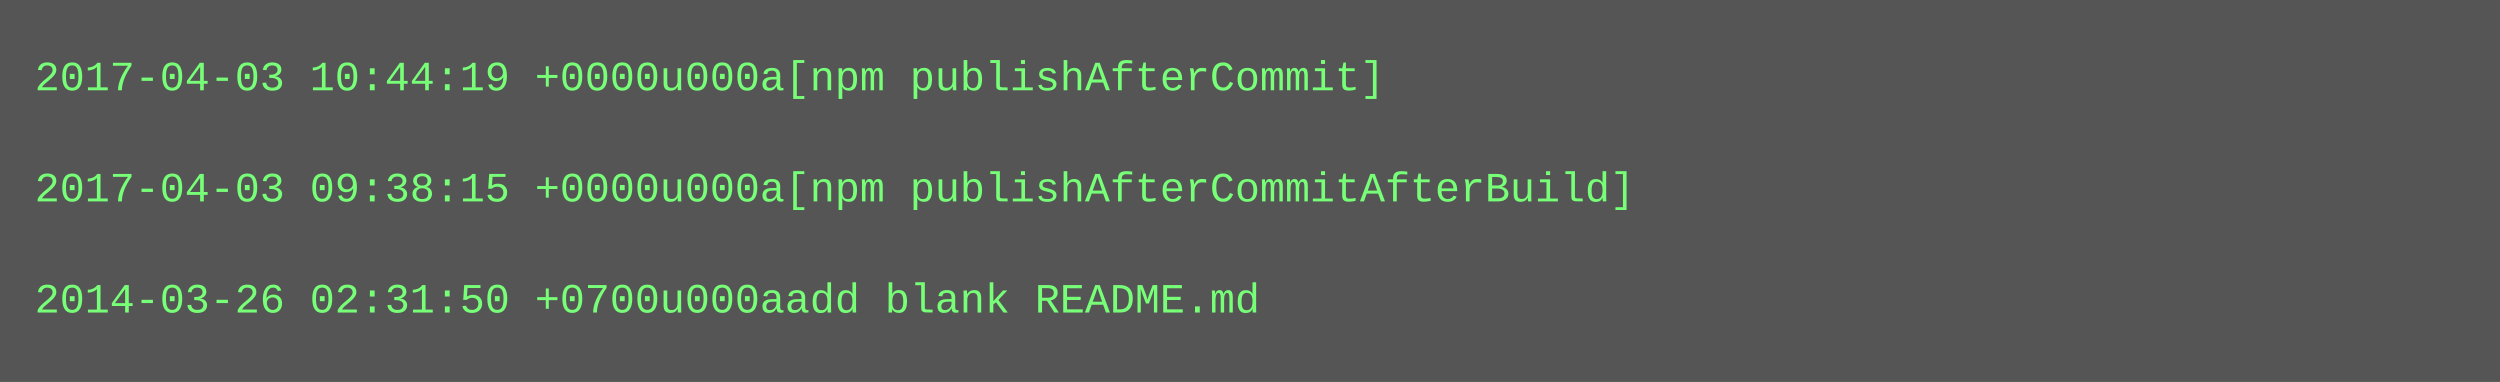
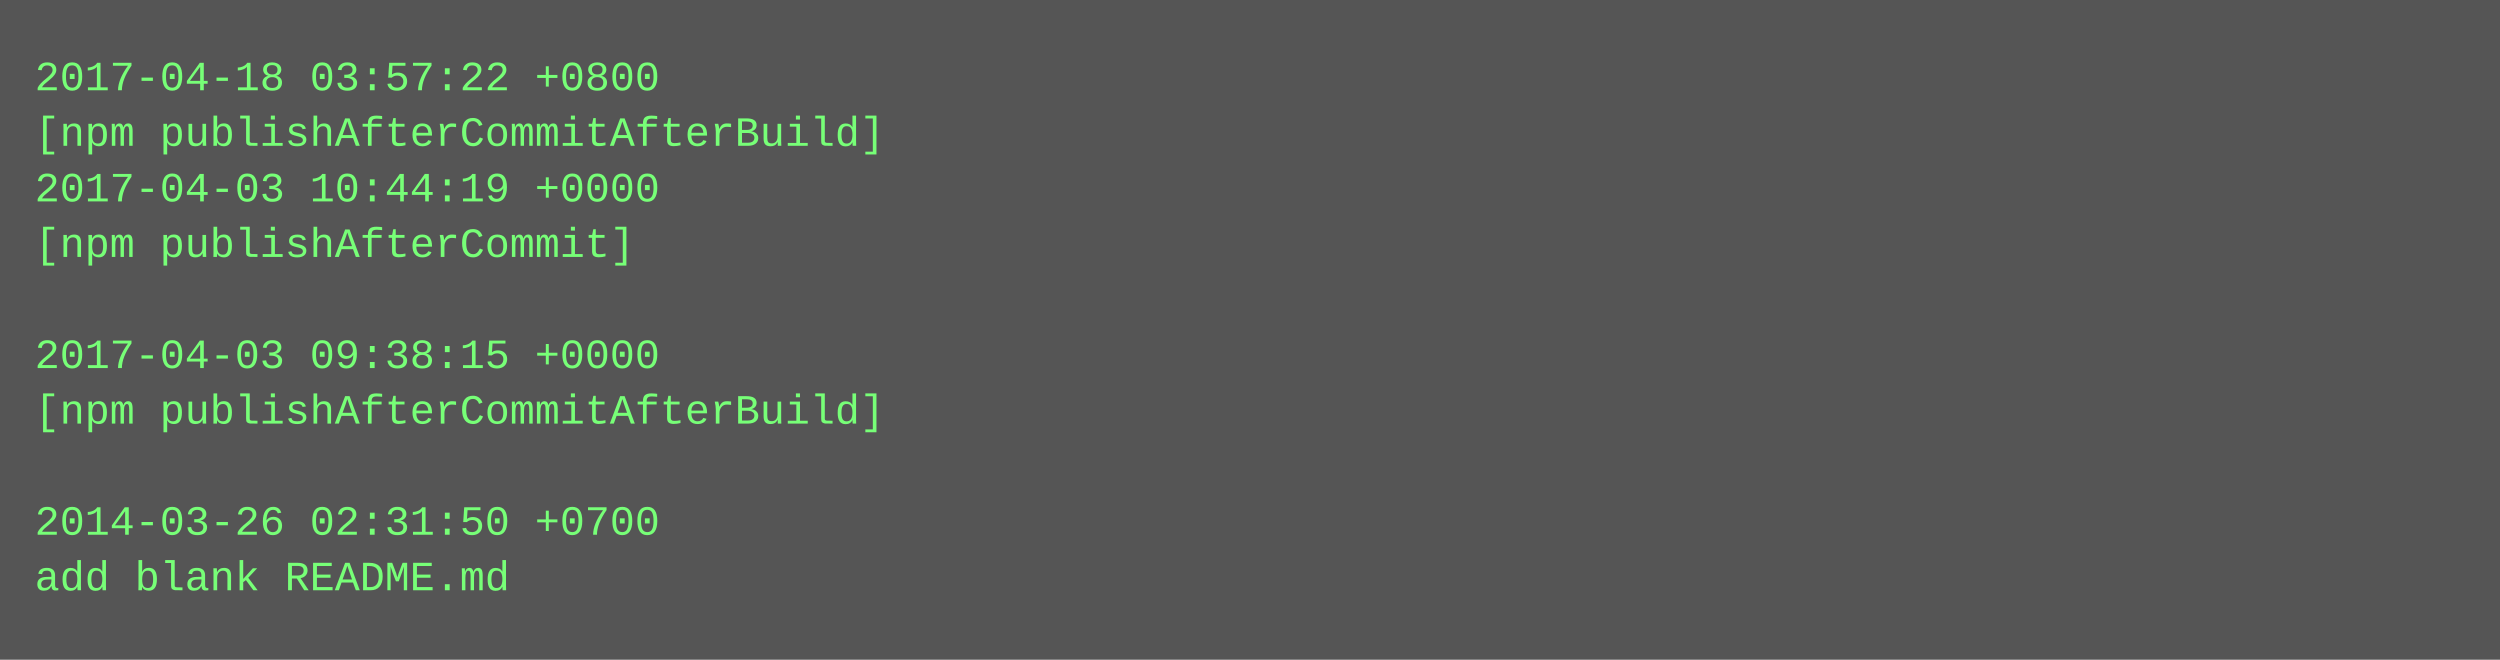
- <svg xmlns="http://www.w3.org/2000/svg" height="110" width="720">
-   <rect height="110" fill="#555" width="720" />
+ <svg xmlns="http://www.w3.org/2000/svg" height="190" width="720">
+   <rect height="190" fill="#555" width="720" />
  <text fill="#7f7" font-family="Courier New" font-size="12" xml:space="preserve">
-     <tspan x="10" y="26">2017-04-03 10:44:19 +0000u000a[npm publishAfterCommit]</tspan>
-     <tspan x="10" y="42" />
-     <tspan x="10" y="58">2017-04-03 09:38:15 +0000u000a[npm publishAfterCommitAfterBuild]</tspan>
-     <tspan x="10" y="74" />
-     <tspan x="10" y="90">2014-03-26 02:31:50 +0700u000aadd blank README.md</tspan>
+     <tspan x="10" y="26">2017-04-18 03:57:22 +0800</tspan>
+     <tspan x="10" y="42">[npm publishAfterCommitAfterBuild]</tspan>
+     <tspan x="10" y="58">2017-04-03 10:44:19 +0000</tspan>
+     <tspan x="10" y="74">[npm publishAfterCommit]</tspan>
+     <tspan x="10" y="90" />
+     <tspan x="10" y="106">2017-04-03 09:38:15 +0000</tspan>
+     <tspan x="10" y="122">[npm publishAfterCommitAfterBuild]</tspan>
+     <tspan x="10" y="138" />
+     <tspan x="10" y="154">2014-03-26 02:31:50 +0700</tspan>
+     <tspan x="10" y="170">add blank README.md</tspan>
  </text>
</svg>
